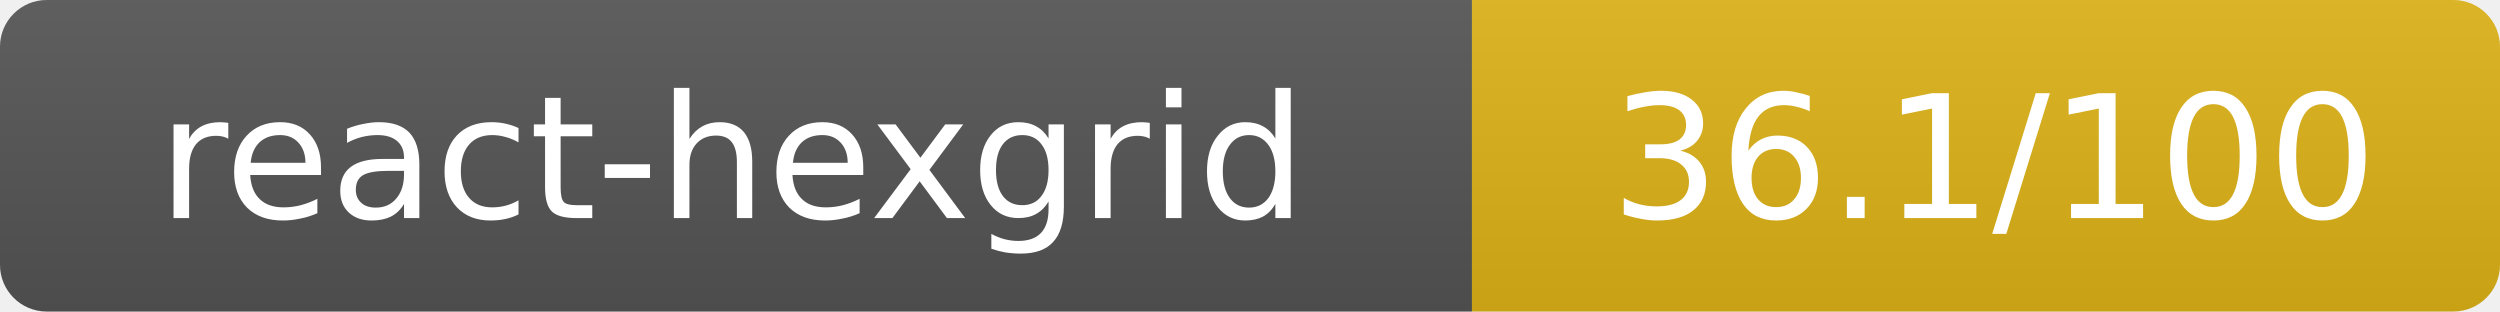
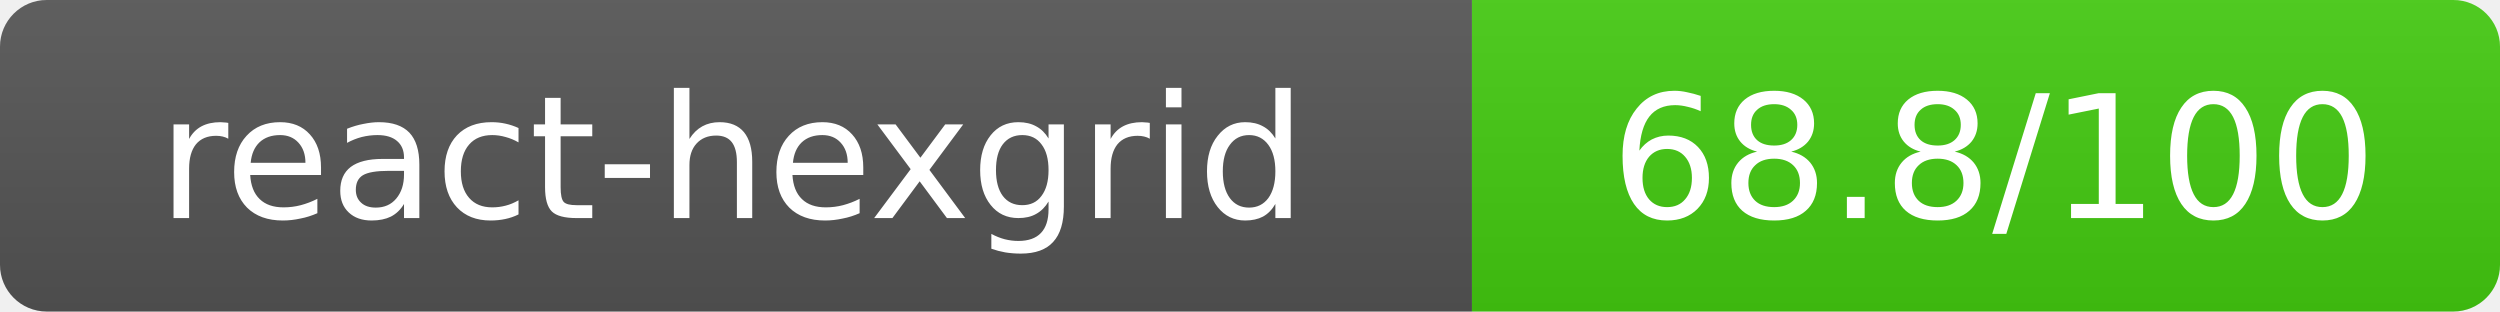
- <svg xmlns="http://www.w3.org/2000/svg" width="160.5" height="20" role="img" aria-label="react-hexgrid: 36.1/100">
+ <svg xmlns="http://www.w3.org/2000/svg" width="160.5" height="20" role="img" aria-label="react-hexgrid: 68.8/100">
  <linearGradient id="s" x2="0" y2="100%">
    <stop offset="0" stop-color="#bbb" stop-opacity=".1" />
    <stop offset="1" stop-opacity=".1" />
  </linearGradient>
  <clipPath id="r">
    <rect width="160.5" height="20" rx="3" fill="#fff" />
  </clipPath>
  <g clip-path="url(#r)">
    <rect width="94.5" height="20" fill="#555" />
-     <rect x="94.5" width="66" height="20" fill="#dfb317" />
+     <rect x="94.5" width="66" height="20" fill="#44cc11" />
    <rect width="160.5" height="20" fill="url(#s)" />
  </g>
  <g fill="#fff" text-anchor="middle" font-family="Verdana,Geneva,DejaVu Sans,sans-serif" text-rendering="geometricPrecision" font-size="11">
    <text x="47" y="14">react-hexgrid</text>
-     <text x="128" y="14">36.1/100</text>
+     <text x="128" y="14">68.8/100</text>
  </g>
</svg>
